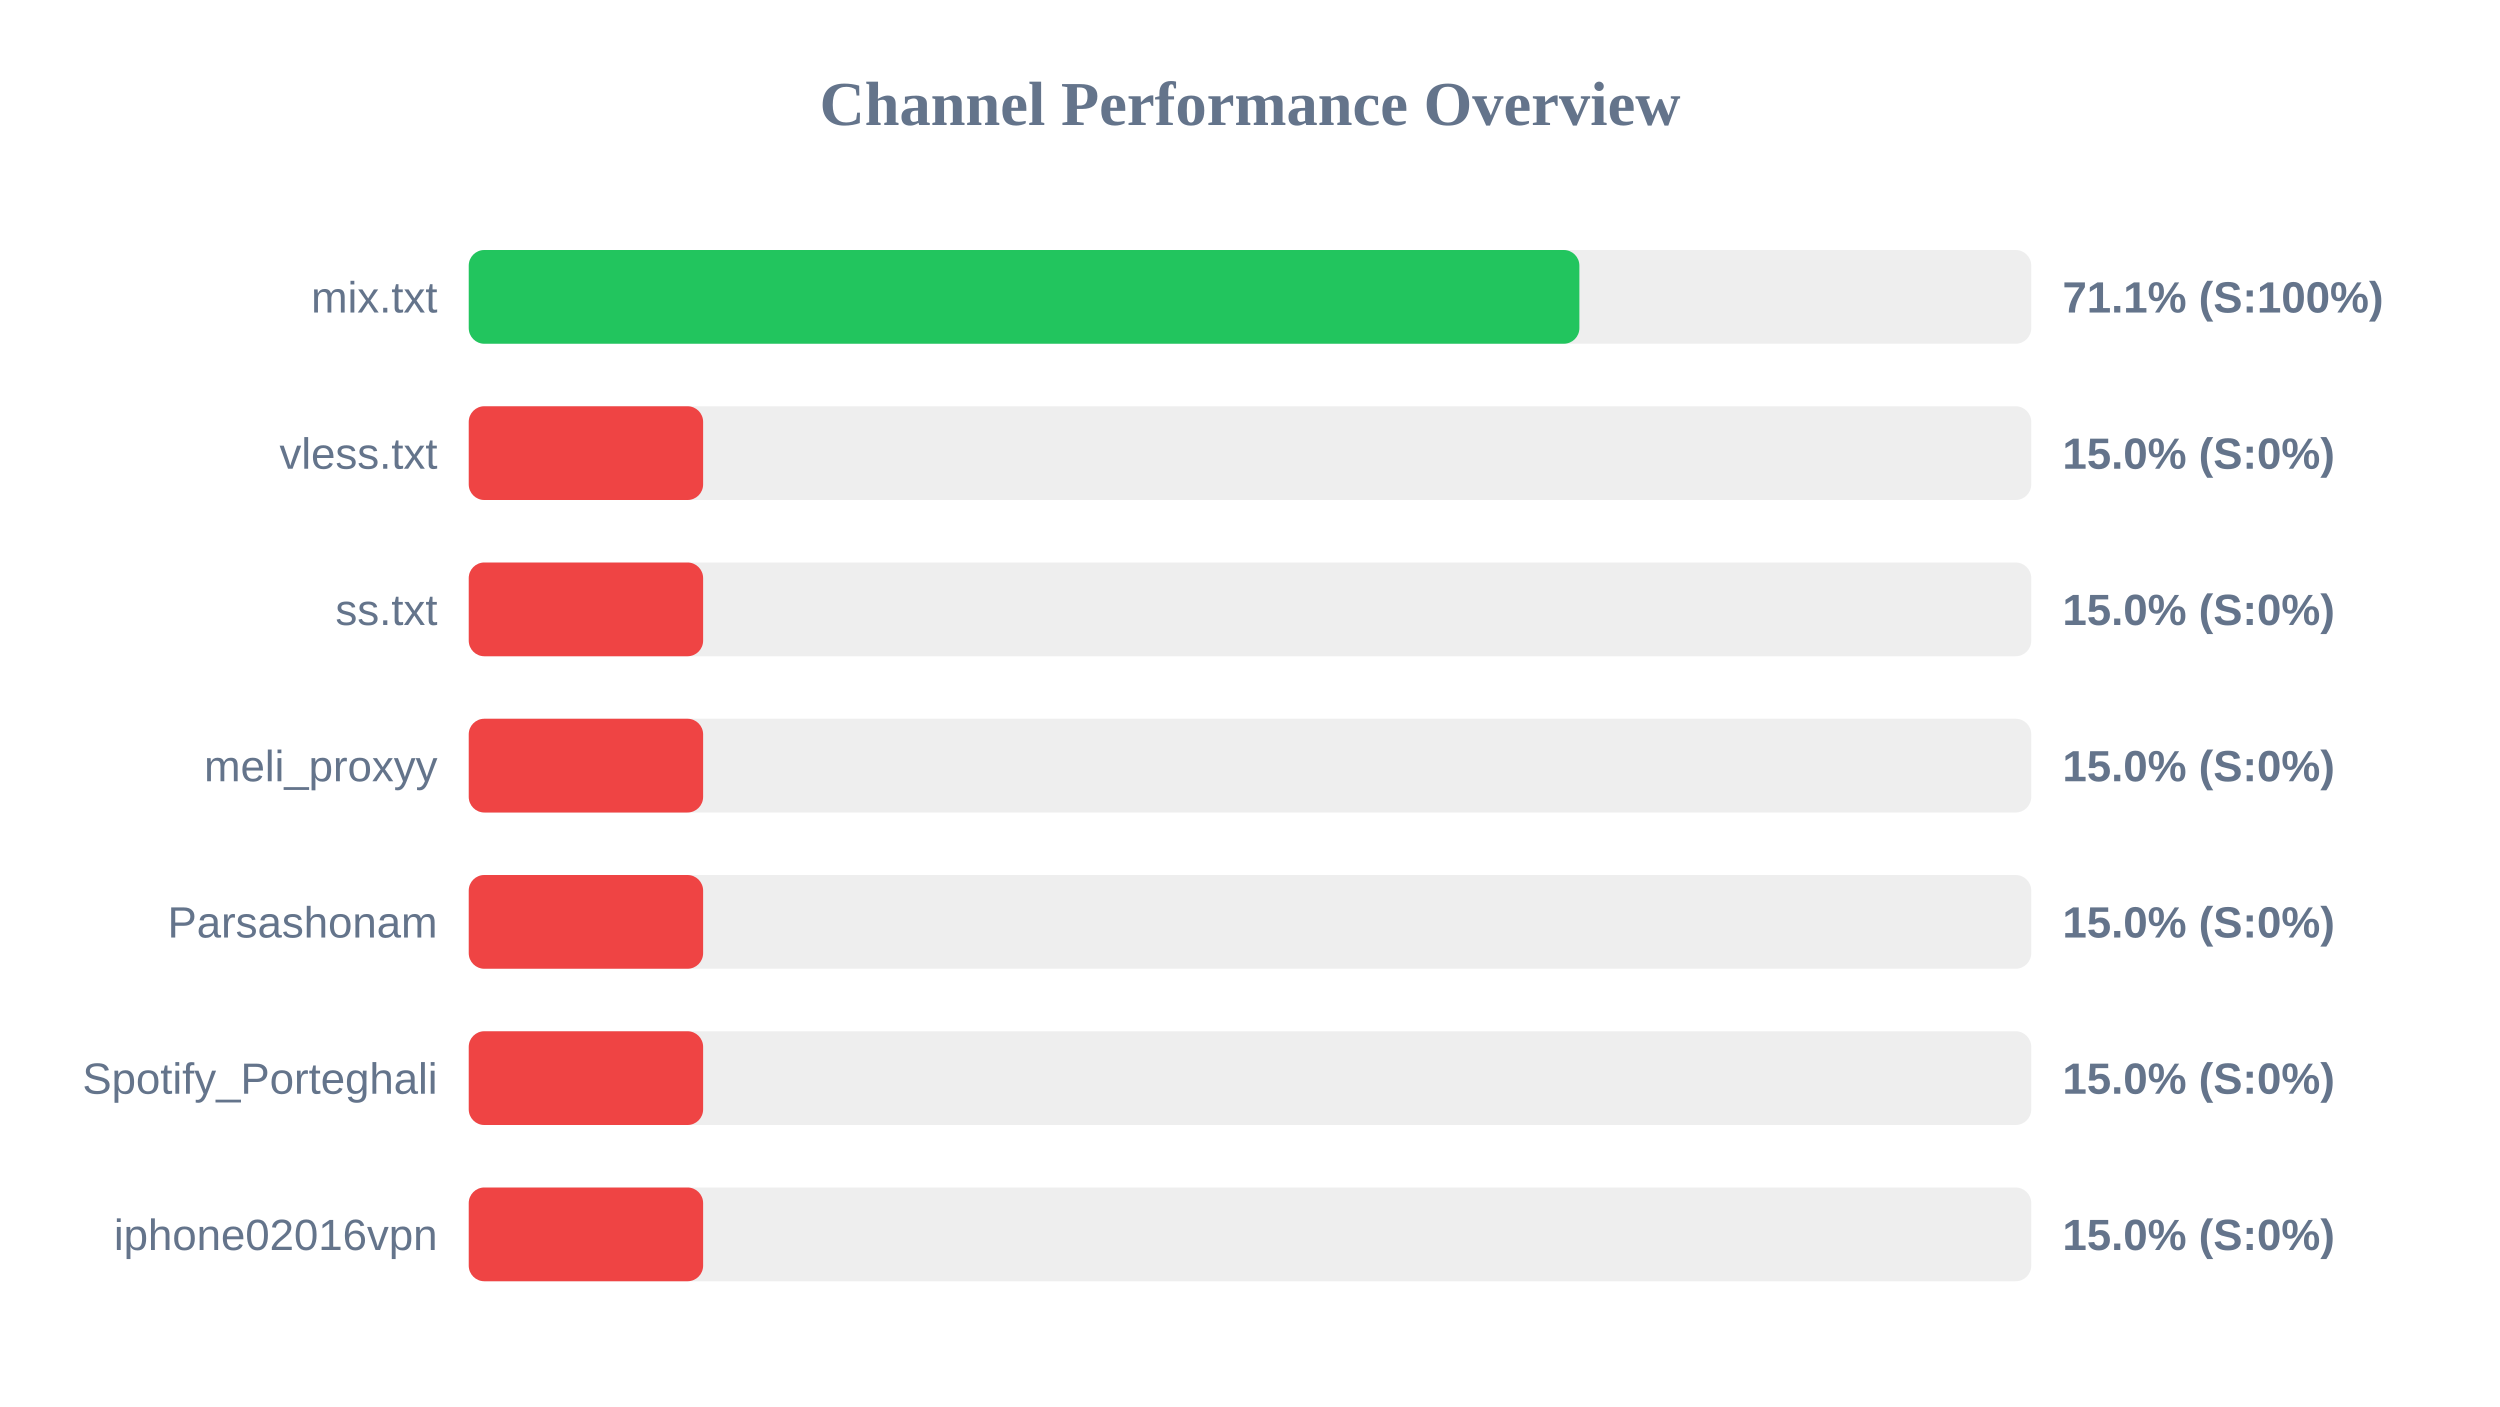
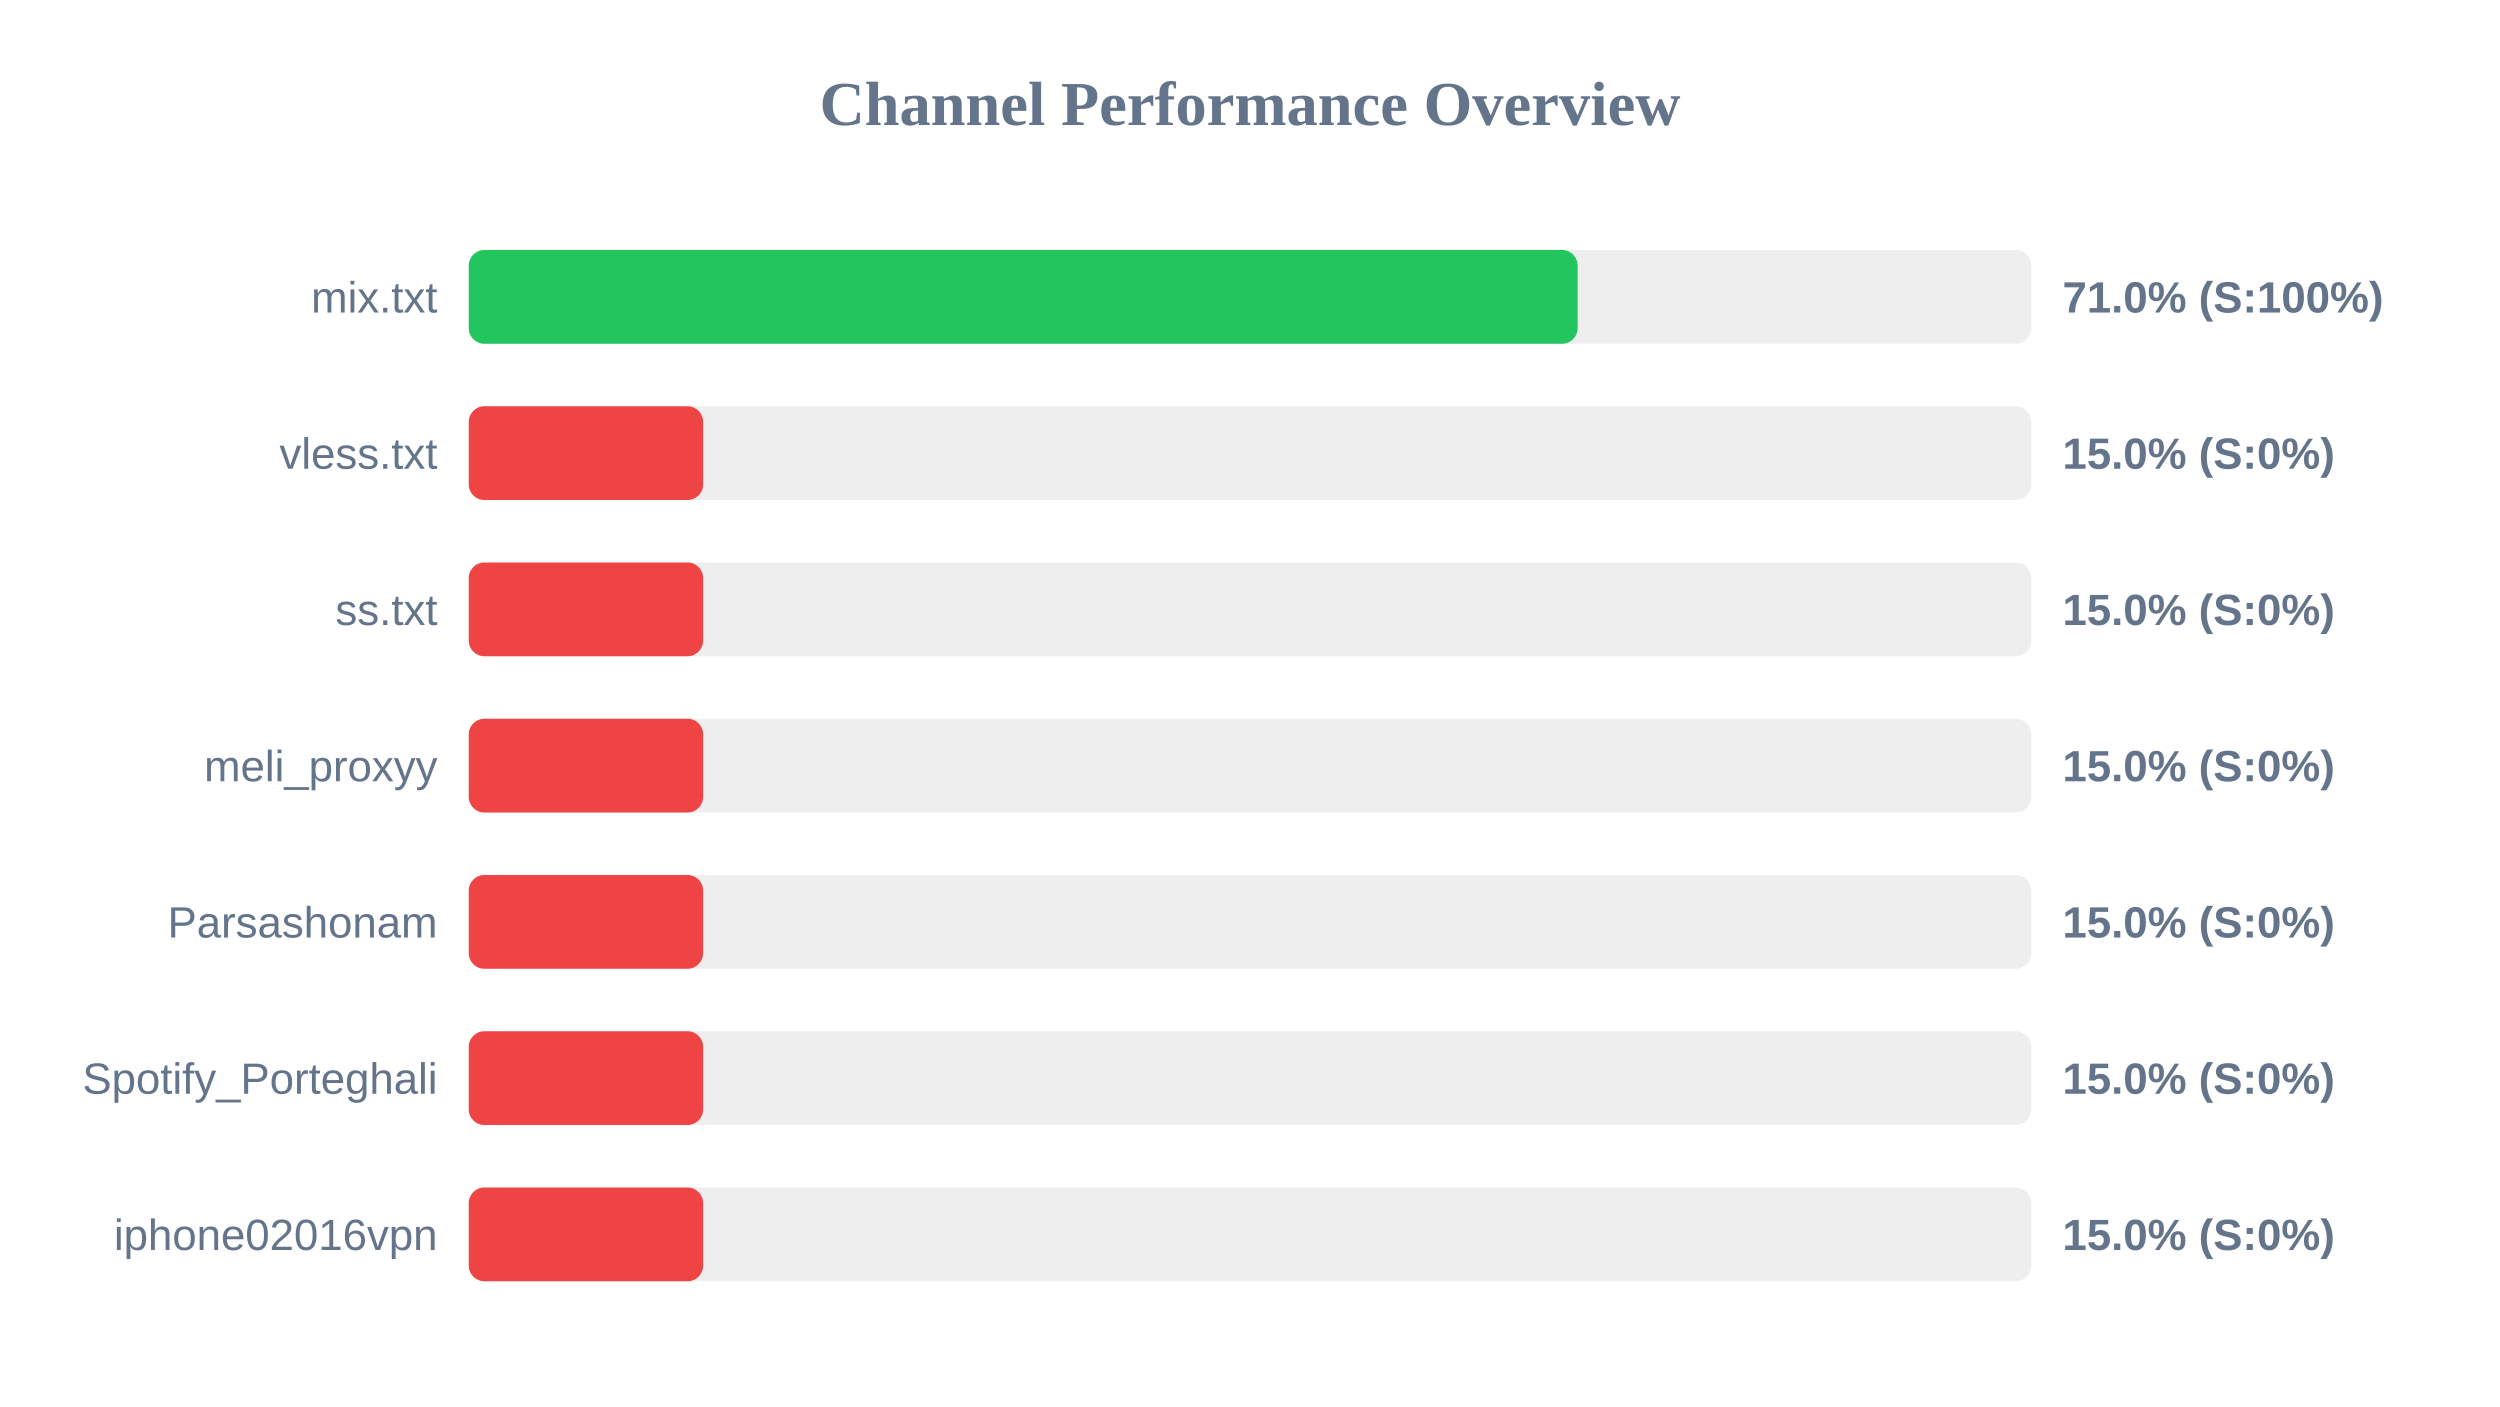
<svg xmlns="http://www.w3.org/2000/svg" width="800" height="450" version="1.1">
  <style>
        .row { font: 14px Arial; fill: #64748b; }
        .score { font: bold 14px Arial; fill: #64748b; }
    </style>
  <text x="400" y="40" text-anchor="middle" font-size="20px" font-weight="bold" fill="#64748b">Channel Performance Overview</text>
  <rect x="150" y="80" width="500" height="30" fill="#eee" rx="5" />
-   <rect x="150" y="80" width="355.4" height="30" fill="#22c55e" rx="5" />
+   <rect x="150" y="80" width="354.85" height="30" fill="#22c55e" rx="5" />
  <text x="140" y="100" text-anchor="end" class="row">mix.txt</text>
-   <text x="660" y="100" text-anchor="start" class="score">71.1% (S:100%)</text>
+   <text x="660" y="100" text-anchor="start" class="score">71.0% (S:100%)</text>
  <rect x="150" y="130" width="500" height="30" fill="#eee" rx="5" />
  <rect x="150" y="130" width="75.0" height="30" fill="#ef4444" rx="5" />
  <text x="140" y="150" text-anchor="end" class="row">vless.txt</text>
  <text x="660" y="150" text-anchor="start" class="score">15.0% (S:0%)</text>
  <rect x="150" y="180" width="500" height="30" fill="#eee" rx="5" />
  <rect x="150" y="180" width="75.0" height="30" fill="#ef4444" rx="5" />
  <text x="140" y="200" text-anchor="end" class="row">ss.txt</text>
  <text x="660" y="200" text-anchor="start" class="score">15.0% (S:0%)</text>
  <rect x="150" y="230" width="500" height="30" fill="#eee" rx="5" />
  <rect x="150" y="230" width="75.0" height="30" fill="#ef4444" rx="5" />
  <text x="140" y="250" text-anchor="end" class="row">meli_proxyy</text>
  <text x="660" y="250" text-anchor="start" class="score">15.0% (S:0%)</text>
  <rect x="150" y="280" width="500" height="30" fill="#eee" rx="5" />
  <rect x="150" y="280" width="75.0" height="30" fill="#ef4444" rx="5" />
  <text x="140" y="300" text-anchor="end" class="row">Parsashonam</text>
  <text x="660" y="300" text-anchor="start" class="score">15.0% (S:0%)</text>
  <rect x="150" y="330" width="500" height="30" fill="#eee" rx="5" />
  <rect x="150" y="330" width="75.0" height="30" fill="#ef4444" rx="5" />
  <text x="140" y="350" text-anchor="end" class="row">Spotify_Porteghali</text>
  <text x="660" y="350" text-anchor="start" class="score">15.0% (S:0%)</text>
  <rect x="150" y="380" width="500" height="30" fill="#eee" rx="5" />
  <rect x="150" y="380" width="75.0" height="30" fill="#ef4444" rx="5" />
  <text x="140" y="400" text-anchor="end" class="row">iphone02016vpn</text>
  <text x="660" y="400" text-anchor="start" class="score">15.0% (S:0%)</text>
</svg>
